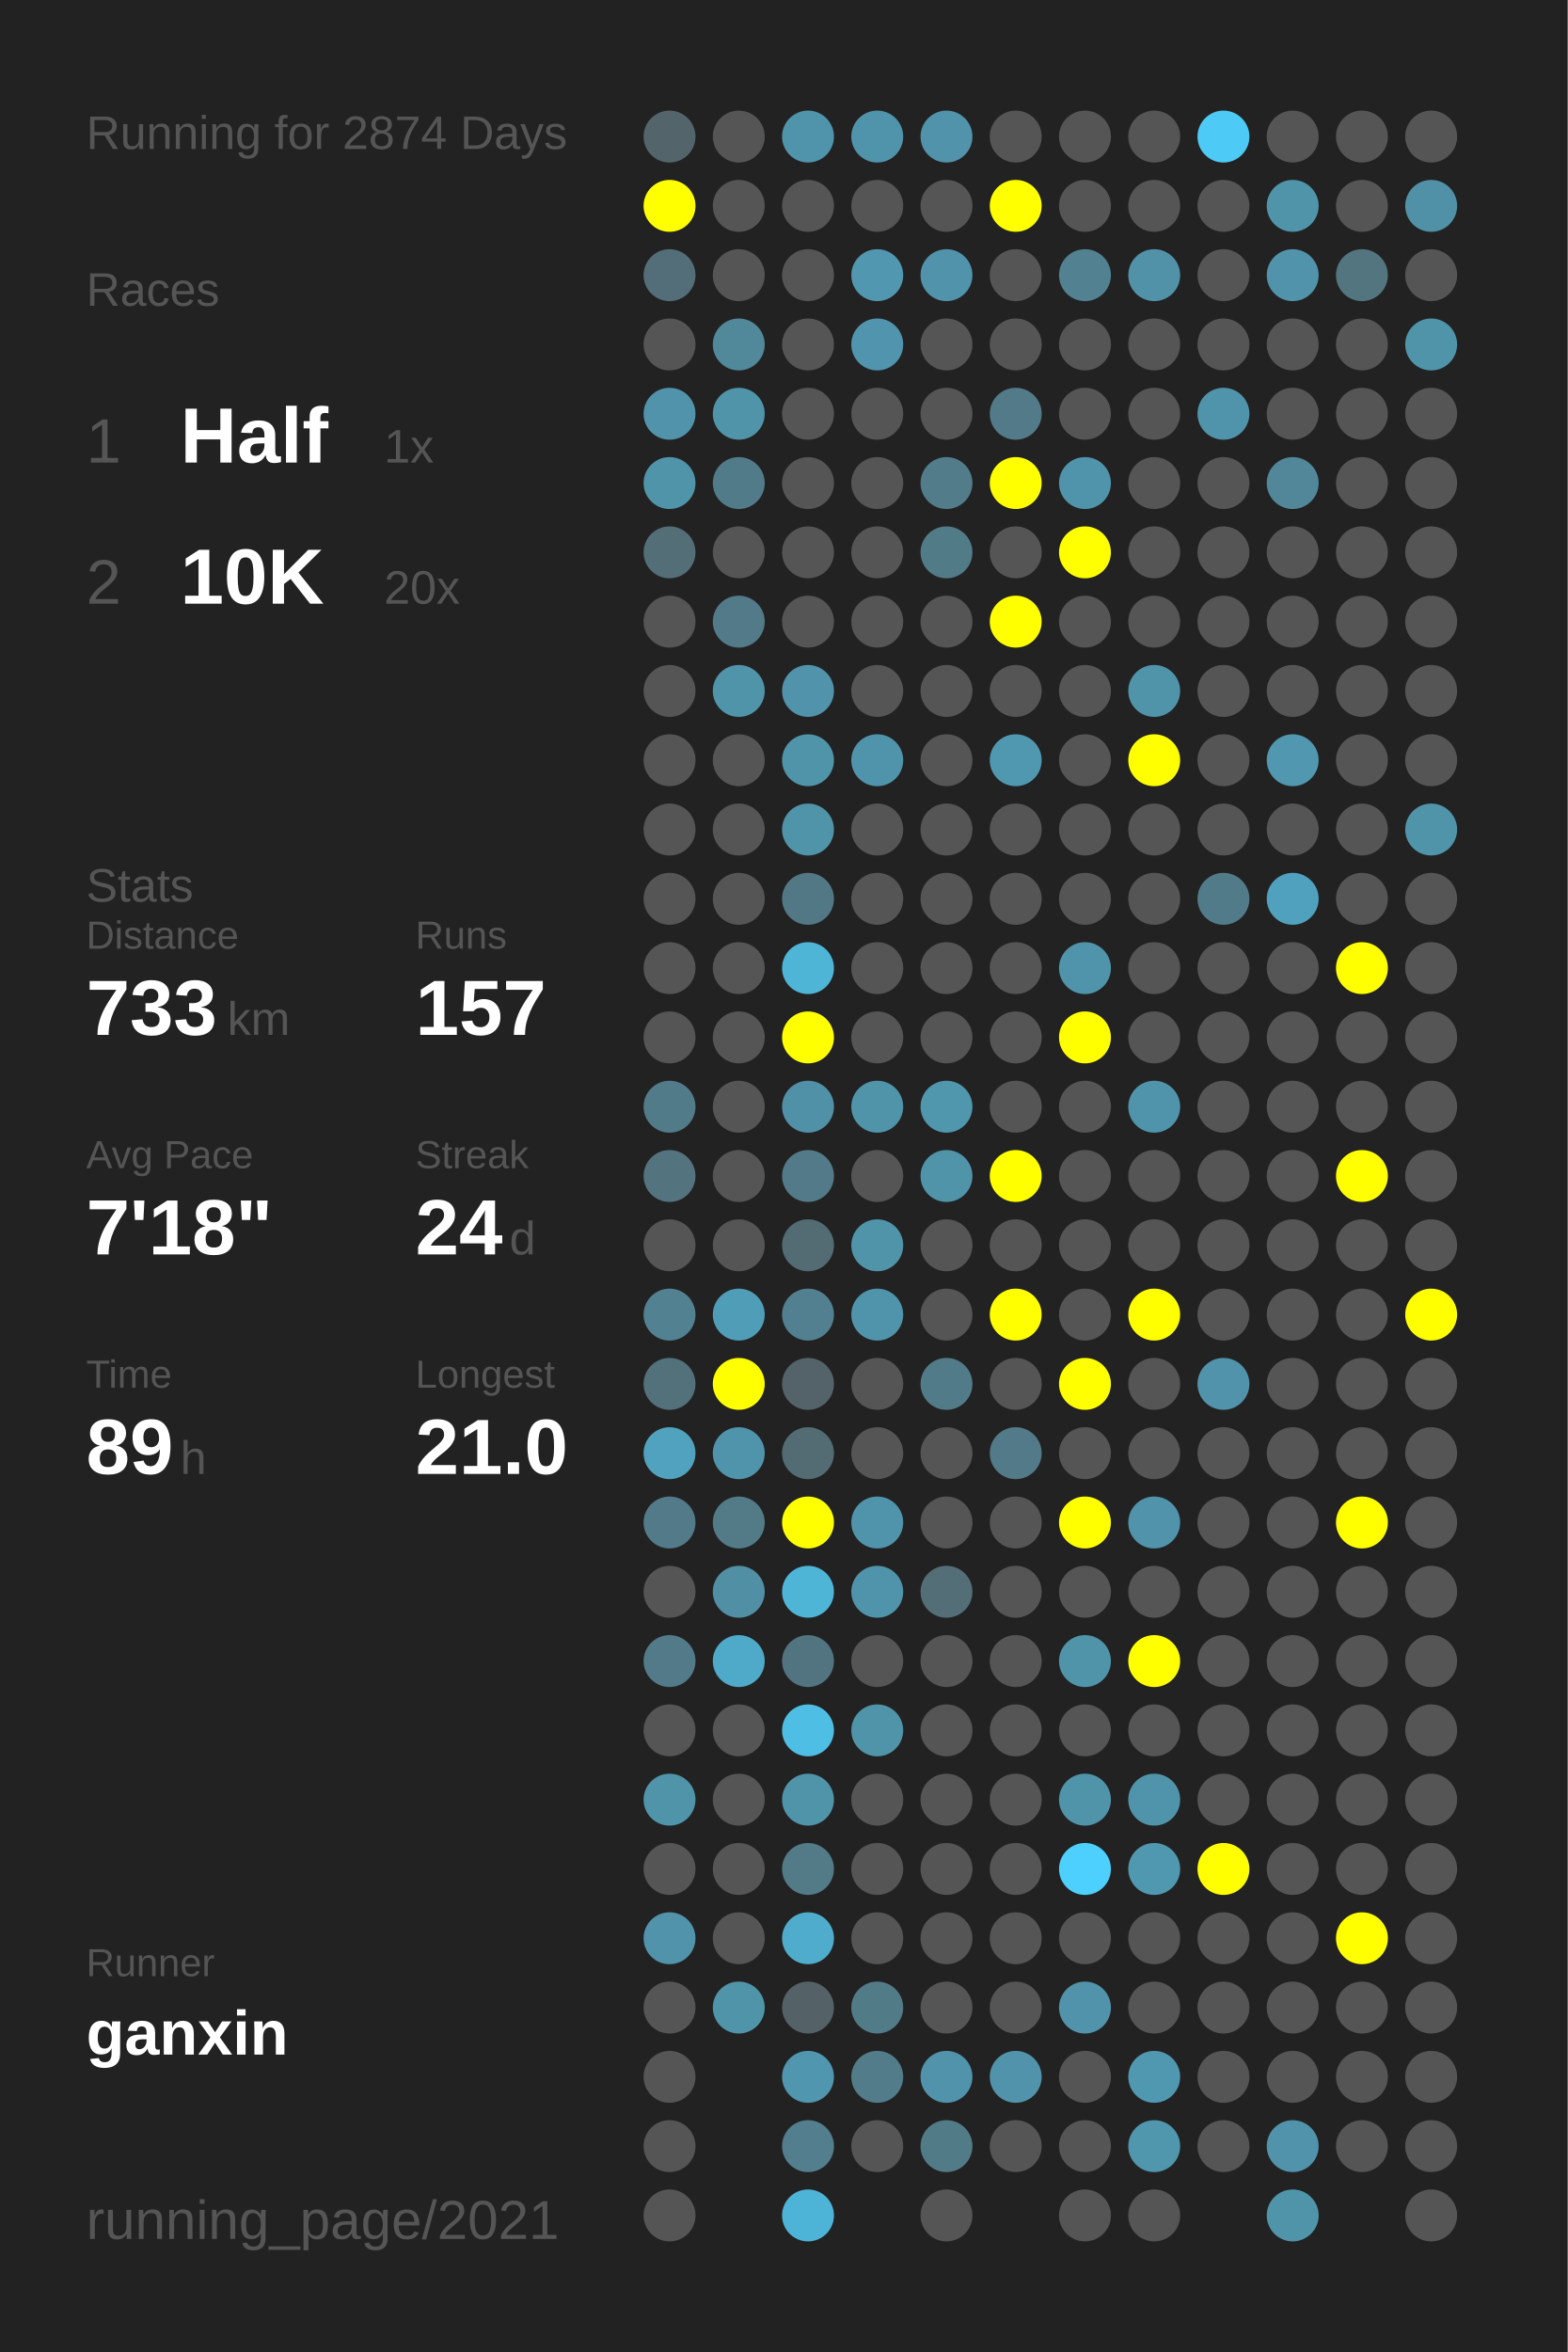
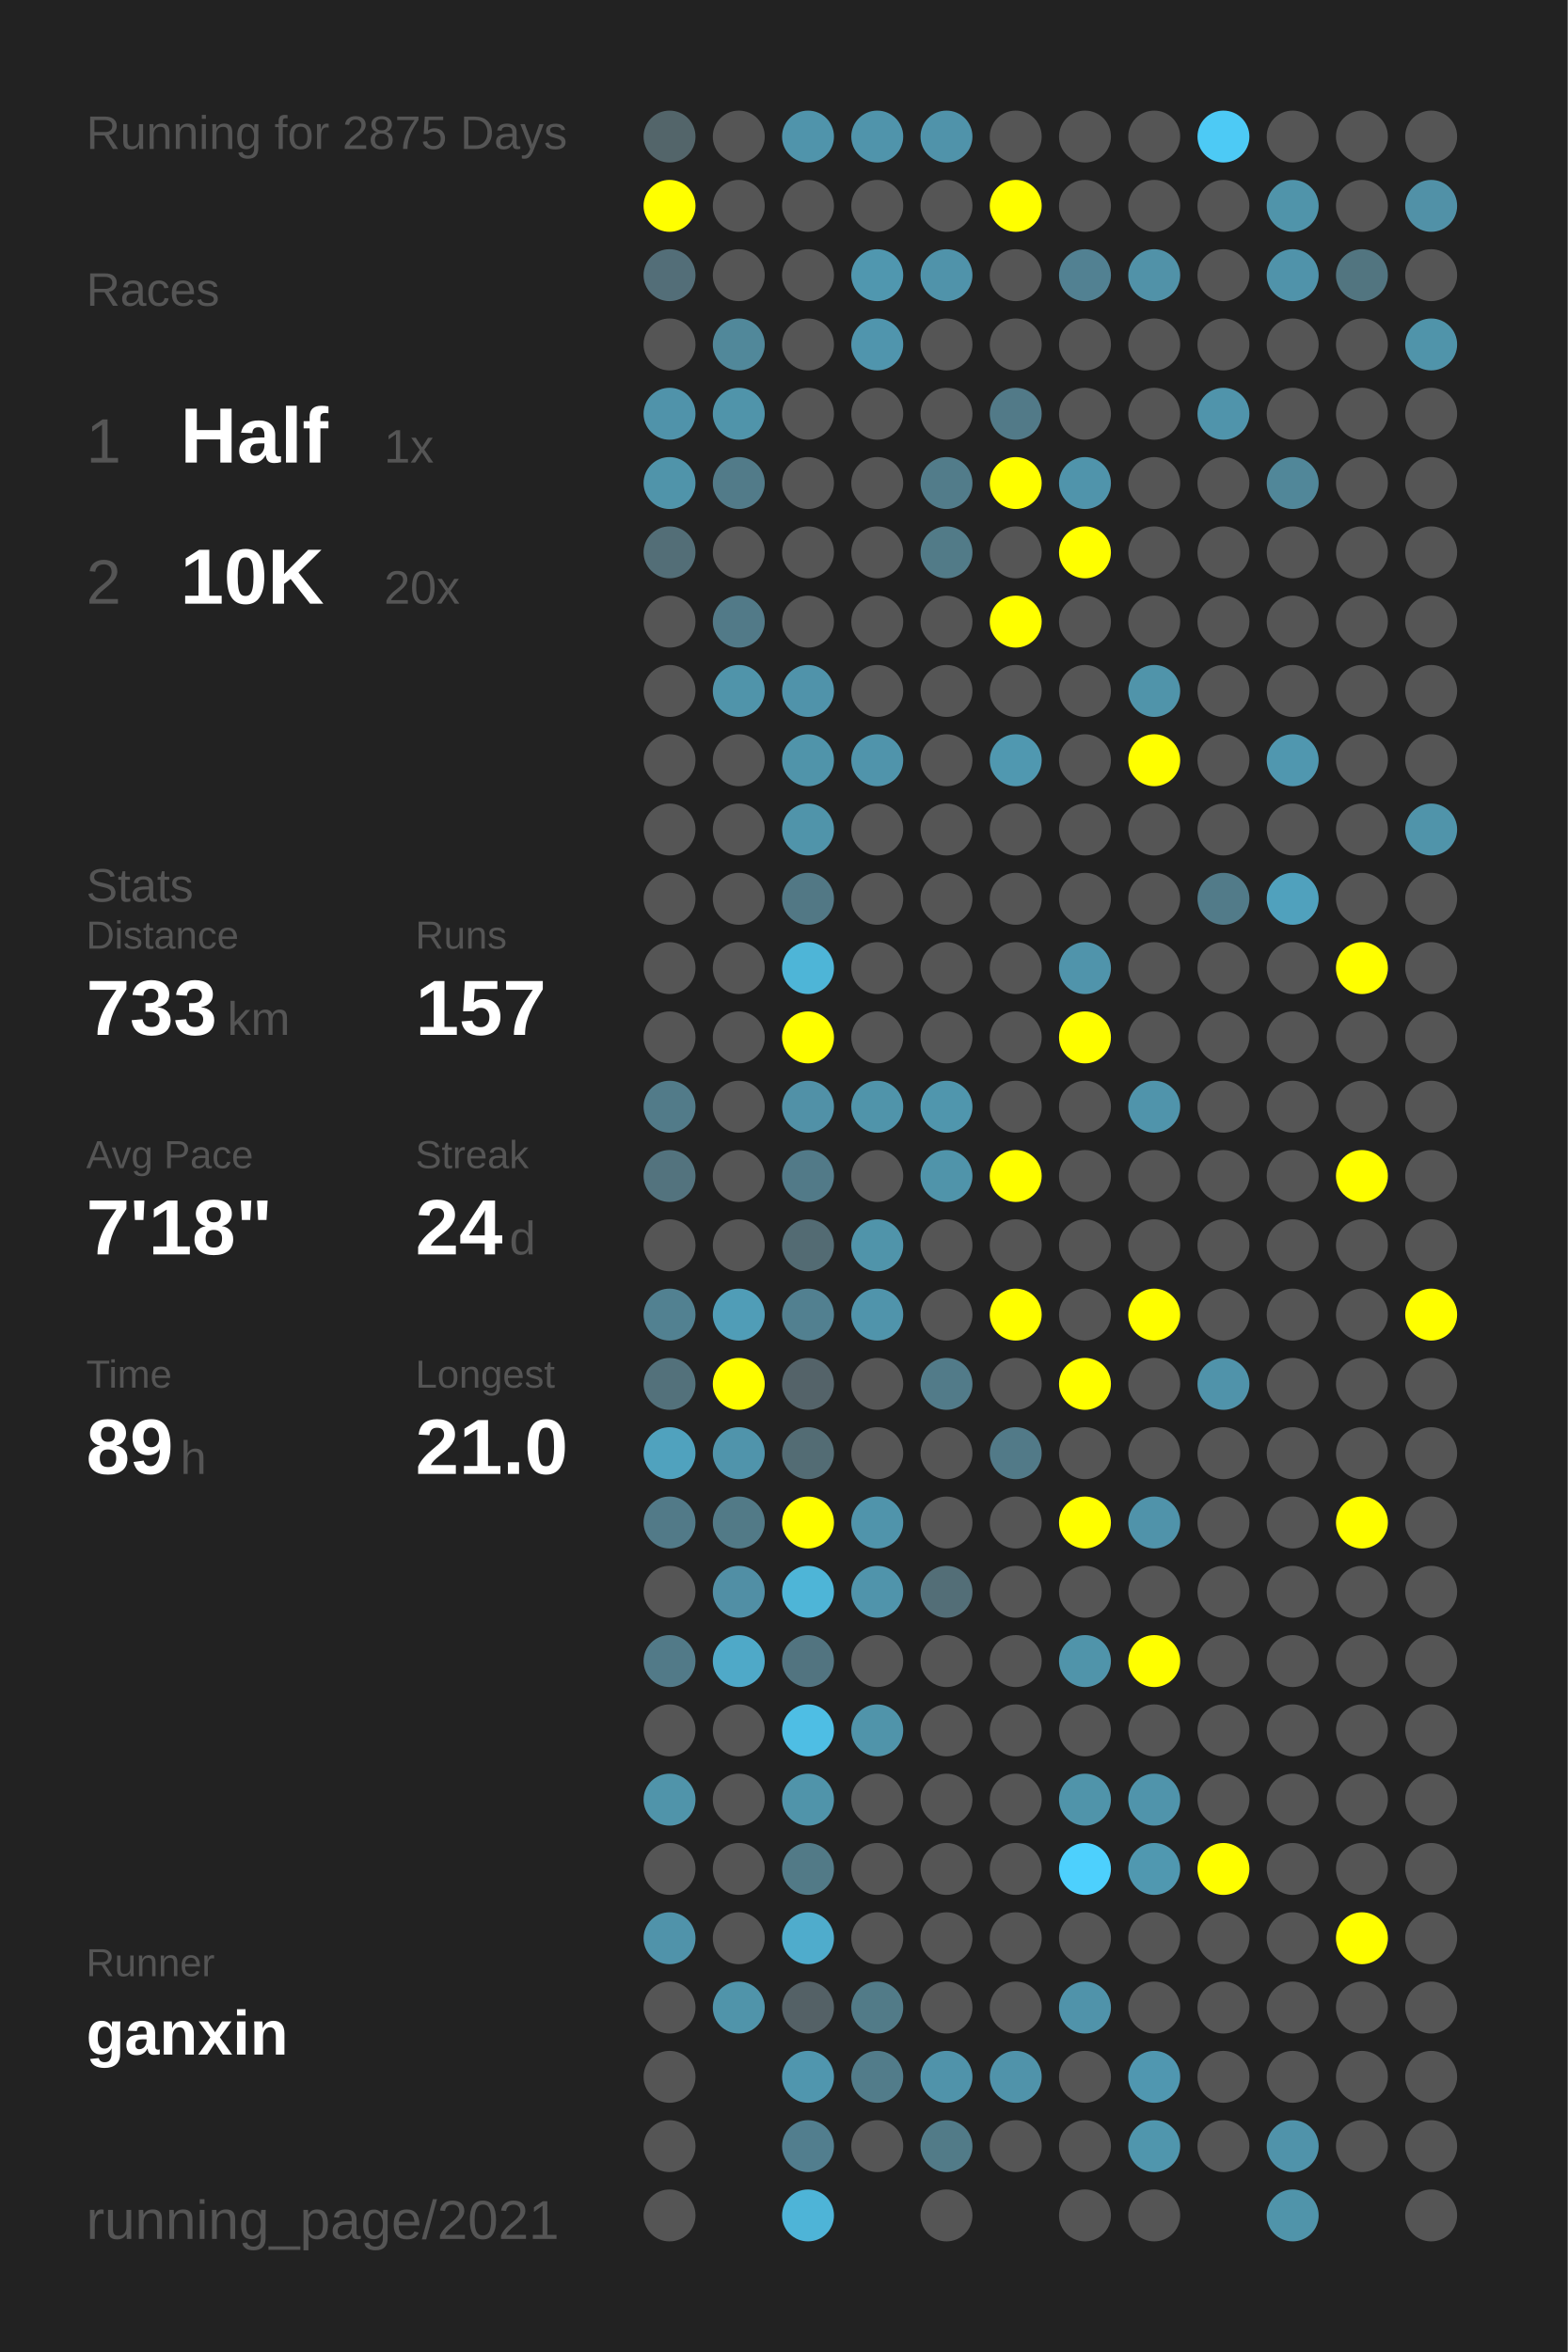
<svg xmlns="http://www.w3.org/2000/svg" baseProfile="full" height="300mm" version="1.1" viewBox="0,0,200,300" width="200mm">
  <defs />
  <rect fill="#222222" height="300" width="200" x="0" y="0" />
-   <text fill="#555555" style="font-size:6px; font-family:Arial;" x="11" y="19">Running for 2874 Days</text>
+   <text fill="#555555" style="font-size:6px; font-family:Arial;" x="11" y="19">Running for 2875 Days</text>
  <text fill="#555555" style="font-size:6px; font-family:Arial;" x="11" y="39">Races</text>
  <text fill="#555555" style="font-size:8px; font-family:Arial;" x="11" y="59">1</text>
  <text fill="#FFFFFF" style="font-size:10px; font-family:Arial; font-weight:bold;" x="23" y="59">Half</text>
  <text fill="#555555" style="font-size:6px; font-family:Arial;" x="49" y="59">1x</text>
  <text fill="#555555" style="font-size:8px; font-family:Arial;" x="11" y="77">2</text>
  <text fill="#FFFFFF" style="font-size:10px; font-family:Arial; font-weight:bold;" x="23" y="77">10K</text>
  <text fill="#555555" style="font-size:6px; font-family:Arial;" x="49" y="77">20x</text>
  <text fill="#555555" style="font-size:6px; font-family:Arial;" x="11" y="115">Stats</text>
  <text fill="#555555" style="font-size:5px; font-family:Arial;" x="11" y="121">Distance</text>
  <text fill="#FFFFFF" style="font-size:10px; font-family:Arial; font-weight:bold;" x="11" y="132">733</text>
  <text fill="#555555" style="font-size:6px; font-family:Arial;" x="29" y="132">km</text>
  <text fill="#555555" style="font-size:5px; font-family:Arial;" x="53" y="121">Runs</text>
  <text fill="#FFFFFF" style="font-size:10px; font-family:Arial; font-weight:bold;" x="53" y="132">157</text>
  <text fill="#555555" style="font-size:5px; font-family:Arial;" x="11" y="149">Avg Pace</text>
  <text fill="#FFFFFF" style="font-size:10px; font-family:Arial; font-weight:bold;" x="11" y="160">7'18"</text>
  <text fill="#555555" style="font-size:5px; font-family:Arial;" x="53" y="149">Streak</text>
  <text fill="#FFFFFF" style="font-size:10px; font-family:Arial; font-weight:bold;" x="53" y="160">24</text>
  <text fill="#555555" style="font-size:6px; font-family:Arial;" x="65" y="160">d</text>
  <text fill="#555555" style="font-size:5px; font-family:Arial;" x="11" y="177">Time</text>
  <text fill="#FFFFFF" style="font-size:10px; font-family:Arial; font-weight:bold;" x="11" y="188">89</text>
  <text fill="#555555" style="font-size:6px; font-family:Arial;" x="23" y="188">h</text>
  <text fill="#555555" style="font-size:5px; font-family:Arial;" x="53" y="177">Longest</text>
  <text fill="#FFFFFF" style="font-size:10px; font-family:Arial; font-weight:bold;" x="53" y="188">21.0</text>
  <text fill="#555555" style="font-size:5px; font-family:Arial;" x="11" y="252.065">Runner</text>
  <text fill="#FFFFFF" style="font-size:8px; font-family:Arial; font-weight:bold;" x="11" y="262.065">ganxin</text>
  <text fill="#555555" style="font-size:7px; font-family:Arial;" x="11" y="285.581">running_page/2021</text>
  <circle cx="85.417" cy="17.419" fill="#53656a" r="3.312" />
  <circle cx="85.417" cy="26.258" fill="#FFFF00" r="3.312" />
  <circle cx="85.417" cy="35.097" fill="#536e78" r="3.312" />
  <circle cx="85.417" cy="43.935" fill="#555555" r="3.312" />
  <circle cx="85.417" cy="52.774" fill="#5093aa" r="3.312" />
  <circle cx="85.417" cy="61.613" fill="#5094aa" r="3.312" />
  <circle cx="85.417" cy="70.452" fill="#536e77" r="3.312" />
  <circle cx="85.417" cy="79.29" fill="#555555" r="3.312" />
  <circle cx="85.417" cy="88.129" fill="#555555" r="3.312" />
  <circle cx="85.417" cy="96.968" fill="#555555" r="3.312" />
  <circle cx="85.417" cy="105.806" fill="#555555" r="3.312" />
  <circle cx="85.417" cy="114.645" fill="#555555" r="3.312" />
  <circle cx="85.417" cy="123.484" fill="#555555" r="3.312" />
  <circle cx="85.417" cy="132.323" fill="#555555" r="3.312" />
  <circle cx="85.417" cy="141.161" fill="#527b89" r="3.312" />
  <circle cx="85.417" cy="150" fill="#53737e" r="3.312" />
  <circle cx="85.417" cy="158.839" fill="#555555" r="3.312" />
  <circle cx="85.417" cy="167.677" fill="#528191" r="3.312" />
  <circle cx="85.417" cy="176.516" fill="#53717b" r="3.312" />
  <circle cx="85.417" cy="185.355" fill="#50a2be" r="3.312" />
  <circle cx="85.417" cy="194.194" fill="#527a88" r="3.312" />
  <circle cx="85.417" cy="203.032" fill="#555555" r="3.312" />
  <circle cx="85.417" cy="211.871" fill="#527a88" r="3.312" />
  <circle cx="85.417" cy="220.71" fill="#555555" r="3.312" />
  <circle cx="85.417" cy="229.548" fill="#5094aa" r="3.312" />
  <circle cx="85.417" cy="238.387" fill="#555555" r="3.312" />
  <circle cx="85.417" cy="247.226" fill="#5093aa" r="3.312" />
  <circle cx="85.417" cy="256.065" fill="#555555" r="3.312" />
  <circle cx="85.417" cy="264.903" fill="#555555" r="3.312" />
  <circle cx="85.417" cy="273.742" fill="#555555" r="3.312" />
  <circle cx="85.417" cy="282.581" fill="#555555" r="3.312" />
  <circle cx="94.25" cy="17.419" fill="#555555" r="3.312" />
  <circle cx="94.25" cy="26.258" fill="#555555" r="3.312" />
  <circle cx="94.25" cy="35.097" fill="#555555" r="3.312" />
  <circle cx="94.25" cy="43.935" fill="#51889a" r="3.312" />
  <circle cx="94.25" cy="52.774" fill="#5094aa" r="3.312" />
  <circle cx="94.25" cy="61.613" fill="#527b89" r="3.312" />
  <circle cx="94.25" cy="70.452" fill="#555555" r="3.312" />
  <circle cx="94.25" cy="79.29" fill="#527a88" r="3.312" />
  <circle cx="94.25" cy="88.129" fill="#5094aa" r="3.312" />
  <circle cx="94.25" cy="96.968" fill="#555555" r="3.312" />
  <circle cx="94.25" cy="105.806" fill="#555555" r="3.312" />
  <circle cx="94.25" cy="114.645" fill="#555555" r="3.312" />
  <circle cx="94.25" cy="123.484" fill="#555555" r="3.312" />
  <circle cx="94.25" cy="132.323" fill="#555555" r="3.312" />
  <circle cx="94.25" cy="141.161" fill="#555555" r="3.312" />
  <circle cx="94.25" cy="150" fill="#555555" r="3.312" />
  <circle cx="94.25" cy="158.839" fill="#555555" r="3.312" />
  <circle cx="94.25" cy="167.677" fill="#509db7" r="3.312" />
  <circle cx="94.25" cy="176.516" fill="#FFFF00" r="3.312" />
  <circle cx="94.25" cy="185.355" fill="#5094ab" r="3.312" />
  <circle cx="94.25" cy="194.194" fill="#527a87" r="3.312" />
  <circle cx="94.25" cy="203.032" fill="#518fa5" r="3.312" />
  <circle cx="94.25" cy="211.871" fill="#4fa9c8" r="3.312" />
  <circle cx="94.25" cy="220.71" fill="#555555" r="3.312" />
  <circle cx="94.25" cy="229.548" fill="#555555" r="3.312" />
  <circle cx="94.25" cy="238.387" fill="#555555" r="3.312" />
  <circle cx="94.25" cy="247.226" fill="#555555" r="3.312" />
  <circle cx="94.25" cy="256.065" fill="#5094aa" r="3.312" />
  <circle cx="103.083" cy="17.419" fill="#5094ab" r="3.312" />
  <circle cx="103.083" cy="26.258" fill="#555555" r="3.312" />
  <circle cx="103.083" cy="35.097" fill="#555555" r="3.312" />
  <circle cx="103.083" cy="43.935" fill="#555555" r="3.312" />
  <circle cx="103.083" cy="52.774" fill="#555555" r="3.312" />
  <circle cx="103.083" cy="61.613" fill="#555555" r="3.312" />
  <circle cx="103.083" cy="70.452" fill="#555555" r="3.312" />
  <circle cx="103.083" cy="79.29" fill="#555555" r="3.312" />
  <circle cx="103.083" cy="88.129" fill="#5093aa" r="3.312" />
  <circle cx="103.083" cy="96.968" fill="#5094aa" r="3.312" />
  <circle cx="103.083" cy="105.806" fill="#5094aa" r="3.312" />
  <circle cx="103.083" cy="114.645" fill="#527885" r="3.312" />
  <circle cx="103.083" cy="123.484" fill="#4eb5d7" r="3.312" />
  <circle cx="103.083" cy="132.323" fill="#FFFF00" r="3.312" />
  <circle cx="103.083" cy="141.161" fill="#5191a7" r="3.312" />
  <circle cx="103.083" cy="150" fill="#527a88" r="3.312" />
  <circle cx="103.083" cy="158.839" fill="#536b73" r="3.312" />
  <circle cx="103.083" cy="167.677" fill="#528090" r="3.312" />
  <circle cx="103.083" cy="176.516" fill="#546369" r="3.312" />
  <circle cx="103.083" cy="185.355" fill="#536c74" r="3.312" />
  <circle cx="103.083" cy="194.194" fill="#FFFF00" r="3.312" />
  <circle cx="103.083" cy="203.032" fill="#4eb5d7" r="3.312" />
  <circle cx="103.083" cy="211.871" fill="#527480" r="3.312" />
  <circle cx="103.083" cy="220.71" fill="#4ebee4" r="3.312" />
  <circle cx="103.083" cy="229.548" fill="#5094aa" r="3.312" />
  <circle cx="103.083" cy="238.387" fill="#527a87" r="3.312" />
  <circle cx="103.083" cy="247.226" fill="#4faccc" r="3.312" />
  <circle cx="103.083" cy="256.065" fill="#546166" r="3.312" />
  <circle cx="103.083" cy="264.903" fill="#5096ae" r="3.312" />
  <circle cx="103.083" cy="273.742" fill="#527e8e" r="3.312" />
  <circle cx="103.083" cy="282.581" fill="#4eb4d7" r="3.312" />
  <circle cx="111.917" cy="17.419" fill="#5094ab" r="3.312" />
  <circle cx="111.917" cy="26.258" fill="#555555" r="3.312" />
  <circle cx="111.917" cy="35.097" fill="#5097af" r="3.312" />
  <circle cx="111.917" cy="43.935" fill="#5095ad" r="3.312" />
  <circle cx="111.917" cy="52.774" fill="#555555" r="3.312" />
  <circle cx="111.917" cy="61.613" fill="#555555" r="3.312" />
  <circle cx="111.917" cy="70.452" fill="#555555" r="3.312" />
  <circle cx="111.917" cy="79.29" fill="#555555" r="3.312" />
  <circle cx="111.917" cy="88.129" fill="#555555" r="3.312" />
  <circle cx="111.917" cy="96.968" fill="#5094ab" r="3.312" />
  <circle cx="111.917" cy="105.806" fill="#555555" r="3.312" />
  <circle cx="111.917" cy="114.645" fill="#555555" r="3.312" />
  <circle cx="111.917" cy="123.484" fill="#555555" r="3.312" />
  <circle cx="111.917" cy="132.323" fill="#555555" r="3.312" />
  <circle cx="111.917" cy="141.161" fill="#5094aa" r="3.312" />
  <circle cx="111.917" cy="150" fill="#555555" r="3.312" />
  <circle cx="111.917" cy="158.839" fill="#5094aa" r="3.312" />
  <circle cx="111.917" cy="167.677" fill="#5094ab" r="3.312" />
  <circle cx="111.917" cy="176.516" fill="#555555" r="3.312" />
  <circle cx="111.917" cy="185.355" fill="#555555" r="3.312" />
  <circle cx="111.917" cy="194.194" fill="#5094ab" r="3.312" />
  <circle cx="111.917" cy="203.032" fill="#5094ab" r="3.312" />
  <circle cx="111.917" cy="211.871" fill="#555555" r="3.312" />
  <circle cx="111.917" cy="220.71" fill="#5094aa" r="3.312" />
  <circle cx="111.917" cy="229.548" fill="#555555" r="3.312" />
  <circle cx="111.917" cy="238.387" fill="#555555" r="3.312" />
  <circle cx="111.917" cy="247.226" fill="#555555" r="3.312" />
  <circle cx="111.917" cy="256.065" fill="#527b88" r="3.312" />
  <circle cx="111.917" cy="264.903" fill="#527c8a" r="3.312" />
  <circle cx="111.917" cy="273.742" fill="#555555" r="3.312" />
  <circle cx="120.75" cy="17.419" fill="#5093aa" r="3.312" />
  <circle cx="120.75" cy="26.258" fill="#555555" r="3.312" />
  <circle cx="120.75" cy="35.097" fill="#5093aa" r="3.312" />
  <circle cx="120.75" cy="43.935" fill="#555555" r="3.312" />
  <circle cx="120.75" cy="52.774" fill="#555555" r="3.312" />
  <circle cx="120.75" cy="61.613" fill="#527c8a" r="3.312" />
  <circle cx="120.75" cy="70.452" fill="#527b88" r="3.312" />
  <circle cx="120.75" cy="79.29" fill="#555555" r="3.312" />
  <circle cx="120.75" cy="88.129" fill="#555555" r="3.312" />
  <circle cx="120.75" cy="96.968" fill="#555555" r="3.312" />
  <circle cx="120.75" cy="105.806" fill="#555555" r="3.312" />
  <circle cx="120.75" cy="114.645" fill="#555555" r="3.312" />
  <circle cx="120.75" cy="123.484" fill="#555555" r="3.312" />
  <circle cx="120.75" cy="132.323" fill="#555555" r="3.312" />
  <circle cx="120.75" cy="141.161" fill="#5096ad" r="3.312" />
  <circle cx="120.75" cy="150" fill="#5094aa" r="3.312" />
  <circle cx="120.75" cy="158.839" fill="#555555" r="3.312" />
  <circle cx="120.75" cy="167.677" fill="#555555" r="3.312" />
  <circle cx="120.75" cy="176.516" fill="#527b89" r="3.312" />
  <circle cx="120.75" cy="185.355" fill="#555555" r="3.312" />
  <circle cx="120.75" cy="194.194" fill="#555555" r="3.312" />
  <circle cx="120.75" cy="203.032" fill="#536e77" r="3.312" />
  <circle cx="120.75" cy="211.871" fill="#555555" r="3.312" />
  <circle cx="120.75" cy="220.71" fill="#555555" r="3.312" />
  <circle cx="120.75" cy="229.548" fill="#555555" r="3.312" />
  <circle cx="120.75" cy="238.387" fill="#555555" r="3.312" />
  <circle cx="120.75" cy="247.226" fill="#555555" r="3.312" />
  <circle cx="120.75" cy="256.065" fill="#555555" r="3.312" />
  <circle cx="120.75" cy="264.903" fill="#5093aa" r="3.312" />
  <circle cx="120.75" cy="273.742" fill="#527b88" r="3.312" />
  <circle cx="120.75" cy="282.581" fill="#555555" r="3.312" />
  <circle cx="129.583" cy="17.419" fill="#555555" r="3.312" />
  <circle cx="129.583" cy="26.258" fill="#FFFF00" r="3.312" />
  <circle cx="129.583" cy="35.097" fill="#555555" r="3.312" />
  <circle cx="129.583" cy="43.935" fill="#555555" r="3.312" />
  <circle cx="129.583" cy="52.774" fill="#527a88" r="3.312" />
  <circle cx="129.583" cy="61.613" fill="#FFFF00" r="3.312" />
  <circle cx="129.583" cy="70.452" fill="#555555" r="3.312" />
  <circle cx="129.583" cy="79.29" fill="#FFFF00" r="3.312" />
  <circle cx="129.583" cy="88.129" fill="#555555" r="3.312" />
  <circle cx="129.583" cy="96.968" fill="#5098b0" r="3.312" />
  <circle cx="129.583" cy="105.806" fill="#555555" r="3.312" />
  <circle cx="129.583" cy="114.645" fill="#555555" r="3.312" />
  <circle cx="129.583" cy="123.484" fill="#555555" r="3.312" />
  <circle cx="129.583" cy="132.323" fill="#555555" r="3.312" />
  <circle cx="129.583" cy="141.161" fill="#555555" r="3.312" />
  <circle cx="129.583" cy="150" fill="#FFFF00" r="3.312" />
  <circle cx="129.583" cy="158.839" fill="#555555" r="3.312" />
  <circle cx="129.583" cy="167.677" fill="#FFFF00" r="3.312" />
  <circle cx="129.583" cy="176.516" fill="#555555" r="3.312" />
  <circle cx="129.583" cy="185.355" fill="#527a88" r="3.312" />
  <circle cx="129.583" cy="194.194" fill="#555555" r="3.312" />
  <circle cx="129.583" cy="203.032" fill="#555555" r="3.312" />
  <circle cx="129.583" cy="211.871" fill="#555555" r="3.312" />
  <circle cx="129.583" cy="220.71" fill="#555555" r="3.312" />
  <circle cx="129.583" cy="229.548" fill="#555555" r="3.312" />
  <circle cx="129.583" cy="238.387" fill="#555555" r="3.312" />
  <circle cx="129.583" cy="247.226" fill="#555555" r="3.312" />
  <circle cx="129.583" cy="256.065" fill="#555555" r="3.312" />
  <circle cx="129.583" cy="264.903" fill="#5093aa" r="3.312" />
  <circle cx="129.583" cy="273.742" fill="#555555" r="3.312" />
  <circle cx="138.417" cy="17.419" fill="#555555" r="3.312" />
  <circle cx="138.417" cy="26.258" fill="#555555" r="3.312" />
  <circle cx="138.417" cy="35.097" fill="#528192" r="3.312" />
  <circle cx="138.417" cy="43.935" fill="#555555" r="3.312" />
  <circle cx="138.417" cy="52.774" fill="#555555" r="3.312" />
  <circle cx="138.417" cy="61.613" fill="#5094ab" r="3.312" />
  <circle cx="138.417" cy="70.452" fill="#FFFF00" r="3.312" />
  <circle cx="138.417" cy="79.29" fill="#555555" r="3.312" />
  <circle cx="138.417" cy="88.129" fill="#555555" r="3.312" />
  <circle cx="138.417" cy="96.968" fill="#555555" r="3.312" />
  <circle cx="138.417" cy="105.806" fill="#555555" r="3.312" />
  <circle cx="138.417" cy="114.645" fill="#555555" r="3.312" />
  <circle cx="138.417" cy="123.484" fill="#5094ab" r="3.312" />
  <circle cx="138.417" cy="132.323" fill="#FFFF00" r="3.312" />
  <circle cx="138.417" cy="141.161" fill="#555555" r="3.312" />
  <circle cx="138.417" cy="150" fill="#555555" r="3.312" />
  <circle cx="138.417" cy="158.839" fill="#555555" r="3.312" />
  <circle cx="138.417" cy="167.677" fill="#555555" r="3.312" />
  <circle cx="138.417" cy="176.516" fill="#FFFF00" r="3.312" />
  <circle cx="138.417" cy="185.355" fill="#555555" r="3.312" />
  <circle cx="138.417" cy="194.194" fill="#FFFF00" r="3.312" />
  <circle cx="138.417" cy="203.032" fill="#555555" r="3.312" />
  <circle cx="138.417" cy="211.871" fill="#5094aa" r="3.312" />
  <circle cx="138.417" cy="220.71" fill="#555555" r="3.312" />
  <circle cx="138.417" cy="229.548" fill="#5094aa" r="3.312" />
  <circle cx="138.417" cy="238.387" fill="#4dd0fd" r="3.312" />
  <circle cx="138.417" cy="247.226" fill="#555555" r="3.312" />
  <circle cx="138.417" cy="256.065" fill="#5093aa" r="3.312" />
  <circle cx="138.417" cy="264.903" fill="#555555" r="3.312" />
  <circle cx="138.417" cy="273.742" fill="#555555" r="3.312" />
  <circle cx="138.417" cy="282.581" fill="#555555" r="3.312" />
  <circle cx="147.25" cy="17.419" fill="#555555" r="3.312" />
  <circle cx="147.25" cy="26.258" fill="#555555" r="3.312" />
  <circle cx="147.25" cy="35.097" fill="#5192a8" r="3.312" />
  <circle cx="147.25" cy="43.935" fill="#555555" r="3.312" />
  <circle cx="147.25" cy="52.774" fill="#555555" r="3.312" />
  <circle cx="147.25" cy="61.613" fill="#555555" r="3.312" />
  <circle cx="147.25" cy="70.452" fill="#555555" r="3.312" />
  <circle cx="147.25" cy="79.29" fill="#555555" r="3.312" />
  <circle cx="147.25" cy="88.129" fill="#5094aa" r="3.312" />
  <circle cx="147.25" cy="96.968" fill="#FFFF00" r="3.312" />
  <circle cx="147.25" cy="105.806" fill="#555555" r="3.312" />
  <circle cx="147.25" cy="114.645" fill="#555555" r="3.312" />
  <circle cx="147.25" cy="123.484" fill="#555555" r="3.312" />
  <circle cx="147.25" cy="132.323" fill="#555555" r="3.312" />
  <circle cx="147.25" cy="141.161" fill="#5094ab" r="3.312" />
  <circle cx="147.25" cy="150" fill="#555555" r="3.312" />
  <circle cx="147.25" cy="158.839" fill="#555555" r="3.312" />
  <circle cx="147.25" cy="167.677" fill="#FFFF00" r="3.312" />
  <circle cx="147.25" cy="176.516" fill="#555555" r="3.312" />
  <circle cx="147.25" cy="185.355" fill="#555555" r="3.312" />
  <circle cx="147.25" cy="194.194" fill="#5093aa" r="3.312" />
  <circle cx="147.25" cy="203.032" fill="#555555" r="3.312" />
  <circle cx="147.25" cy="211.871" fill="#FFFF00" r="3.312" />
  <circle cx="147.25" cy="220.71" fill="#555555" r="3.312" />
  <circle cx="147.25" cy="229.548" fill="#5094ab" r="3.312" />
  <circle cx="147.25" cy="238.387" fill="#5098b0" r="3.312" />
  <circle cx="147.25" cy="247.226" fill="#555555" r="3.312" />
  <circle cx="147.25" cy="256.065" fill="#555555" r="3.312" />
  <circle cx="147.25" cy="264.903" fill="#5097b0" r="3.312" />
  <circle cx="147.25" cy="273.742" fill="#5096ad" r="3.312" />
  <circle cx="147.25" cy="282.581" fill="#555555" r="3.312" />
  <circle cx="156.083" cy="17.419" fill="#4dcaf5" r="3.312" />
  <circle cx="156.083" cy="26.258" fill="#555555" r="3.312" />
  <circle cx="156.083" cy="35.097" fill="#555555" r="3.312" />
  <circle cx="156.083" cy="43.935" fill="#555555" r="3.312" />
  <circle cx="156.083" cy="52.774" fill="#5094ab" r="3.312" />
  <circle cx="156.083" cy="61.613" fill="#555555" r="3.312" />
  <circle cx="156.083" cy="70.452" fill="#555555" r="3.312" />
  <circle cx="156.083" cy="79.29" fill="#555555" r="3.312" />
  <circle cx="156.083" cy="88.129" fill="#555555" r="3.312" />
  <circle cx="156.083" cy="96.968" fill="#555555" r="3.312" />
  <circle cx="156.083" cy="105.806" fill="#555555" r="3.312" />
  <circle cx="156.083" cy="114.645" fill="#527b89" r="3.312" />
  <circle cx="156.083" cy="123.484" fill="#555555" r="3.312" />
  <circle cx="156.083" cy="132.323" fill="#555555" r="3.312" />
  <circle cx="156.083" cy="141.161" fill="#555555" r="3.312" />
  <circle cx="156.083" cy="150" fill="#555555" r="3.312" />
  <circle cx="156.083" cy="158.839" fill="#555555" r="3.312" />
  <circle cx="156.083" cy="167.677" fill="#555555" r="3.312" />
  <circle cx="156.083" cy="176.516" fill="#5093aa" r="3.312" />
  <circle cx="156.083" cy="185.355" fill="#555555" r="3.312" />
  <circle cx="156.083" cy="194.194" fill="#555555" r="3.312" />
  <circle cx="156.083" cy="203.032" fill="#555555" r="3.312" />
  <circle cx="156.083" cy="211.871" fill="#555555" r="3.312" />
  <circle cx="156.083" cy="220.71" fill="#555555" r="3.312" />
  <circle cx="156.083" cy="229.548" fill="#555555" r="3.312" />
  <circle cx="156.083" cy="238.387" fill="#FFFF00" r="3.312" />
  <circle cx="156.083" cy="247.226" fill="#555555" r="3.312" />
  <circle cx="156.083" cy="256.065" fill="#555555" r="3.312" />
  <circle cx="156.083" cy="264.903" fill="#555555" r="3.312" />
  <circle cx="156.083" cy="273.742" fill="#555555" r="3.312" />
  <circle cx="164.917" cy="17.419" fill="#555555" r="3.312" />
  <circle cx="164.917" cy="26.258" fill="#5094aa" r="3.312" />
  <circle cx="164.917" cy="35.097" fill="#5093aa" r="3.312" />
  <circle cx="164.917" cy="43.935" fill="#555555" r="3.312" />
  <circle cx="164.917" cy="52.774" fill="#555555" r="3.312" />
  <circle cx="164.917" cy="61.613" fill="#518799" r="3.312" />
  <circle cx="164.917" cy="70.452" fill="#555555" r="3.312" />
  <circle cx="164.917" cy="79.29" fill="#555555" r="3.312" />
  <circle cx="164.917" cy="88.129" fill="#555555" r="3.312" />
  <circle cx="164.917" cy="96.968" fill="#5097af" r="3.312" />
  <circle cx="164.917" cy="105.806" fill="#555555" r="3.312" />
  <circle cx="164.917" cy="114.645" fill="#50a1bd" r="3.312" />
  <circle cx="164.917" cy="123.484" fill="#555555" r="3.312" />
  <circle cx="164.917" cy="132.323" fill="#555555" r="3.312" />
  <circle cx="164.917" cy="141.161" fill="#555555" r="3.312" />
  <circle cx="164.917" cy="150" fill="#555555" r="3.312" />
  <circle cx="164.917" cy="158.839" fill="#555555" r="3.312" />
  <circle cx="164.917" cy="167.677" fill="#555555" r="3.312" />
  <circle cx="164.917" cy="176.516" fill="#555555" r="3.312" />
  <circle cx="164.917" cy="185.355" fill="#555555" r="3.312" />
  <circle cx="164.917" cy="194.194" fill="#555555" r="3.312" />
  <circle cx="164.917" cy="203.032" fill="#555555" r="3.312" />
  <circle cx="164.917" cy="211.871" fill="#555555" r="3.312" />
  <circle cx="164.917" cy="220.71" fill="#555555" r="3.312" />
  <circle cx="164.917" cy="229.548" fill="#555555" r="3.312" />
  <circle cx="164.917" cy="238.387" fill="#555555" r="3.312" />
  <circle cx="164.917" cy="247.226" fill="#555555" r="3.312" />
  <circle cx="164.917" cy="256.065" fill="#555555" r="3.312" />
  <circle cx="164.917" cy="264.903" fill="#555555" r="3.312" />
  <circle cx="164.917" cy="273.742" fill="#5093aa" r="3.312" />
  <circle cx="164.917" cy="282.581" fill="#5094aa" r="3.312" />
  <circle cx="173.75" cy="17.419" fill="#555555" r="3.312" />
  <circle cx="173.75" cy="26.258" fill="#555555" r="3.312" />
  <circle cx="173.75" cy="35.097" fill="#527580" r="3.312" />
  <circle cx="173.75" cy="43.935" fill="#555555" r="3.312" />
  <circle cx="173.75" cy="52.774" fill="#555555" r="3.312" />
  <circle cx="173.75" cy="61.613" fill="#555555" r="3.312" />
  <circle cx="173.75" cy="70.452" fill="#555555" r="3.312" />
  <circle cx="173.75" cy="79.29" fill="#555555" r="3.312" />
  <circle cx="173.75" cy="88.129" fill="#555555" r="3.312" />
  <circle cx="173.75" cy="96.968" fill="#555555" r="3.312" />
  <circle cx="173.75" cy="105.806" fill="#555555" r="3.312" />
  <circle cx="173.75" cy="114.645" fill="#555555" r="3.312" />
  <circle cx="173.75" cy="123.484" fill="#FFFF00" r="3.312" />
  <circle cx="173.75" cy="132.323" fill="#555555" r="3.312" />
  <circle cx="173.75" cy="141.161" fill="#555555" r="3.312" />
  <circle cx="173.75" cy="150" fill="#FFFF00" r="3.312" />
  <circle cx="173.75" cy="158.839" fill="#555555" r="3.312" />
  <circle cx="173.75" cy="167.677" fill="#555555" r="3.312" />
  <circle cx="173.75" cy="176.516" fill="#555555" r="3.312" />
  <circle cx="173.75" cy="185.355" fill="#555555" r="3.312" />
  <circle cx="173.75" cy="194.194" fill="#FFFF00" r="3.312" />
  <circle cx="173.75" cy="203.032" fill="#555555" r="3.312" />
  <circle cx="173.75" cy="211.871" fill="#555555" r="3.312" />
  <circle cx="173.75" cy="220.71" fill="#555555" r="3.312" />
  <circle cx="173.75" cy="229.548" fill="#555555" r="3.312" />
  <circle cx="173.75" cy="238.387" fill="#555555" r="3.312" />
  <circle cx="173.75" cy="247.226" fill="#FFFF00" r="3.312" />
  <circle cx="173.75" cy="256.065" fill="#555555" r="3.312" />
  <circle cx="173.75" cy="264.903" fill="#555555" r="3.312" />
  <circle cx="173.75" cy="273.742" fill="#555555" r="3.312" />
  <circle cx="182.583" cy="17.419" fill="#555555" r="3.312" />
  <circle cx="182.583" cy="26.258" fill="#5191a7" r="3.312" />
  <circle cx="182.583" cy="35.097" fill="#555555" r="3.312" />
  <circle cx="182.583" cy="43.935" fill="#5094aa" r="3.312" />
  <circle cx="182.583" cy="52.774" fill="#555555" r="3.312" />
  <circle cx="182.583" cy="61.613" fill="#555555" r="3.312" />
  <circle cx="182.583" cy="70.452" fill="#555555" r="3.312" />
  <circle cx="182.583" cy="79.29" fill="#555555" r="3.312" />
  <circle cx="182.583" cy="88.129" fill="#555555" r="3.312" />
  <circle cx="182.583" cy="96.968" fill="#555555" r="3.312" />
  <circle cx="182.583" cy="105.806" fill="#5094aa" r="3.312" />
  <circle cx="182.583" cy="114.645" fill="#555555" r="3.312" />
  <circle cx="182.583" cy="123.484" fill="#555555" r="3.312" />
  <circle cx="182.583" cy="132.323" fill="#555555" r="3.312" />
  <circle cx="182.583" cy="141.161" fill="#555555" r="3.312" />
  <circle cx="182.583" cy="150" fill="#555555" r="3.312" />
  <circle cx="182.583" cy="158.839" fill="#555555" r="3.312" />
  <circle cx="182.583" cy="167.677" fill="#FFFF00" r="3.312" />
  <circle cx="182.583" cy="176.516" fill="#555555" r="3.312" />
  <circle cx="182.583" cy="185.355" fill="#555555" r="3.312" />
  <circle cx="182.583" cy="194.194" fill="#555555" r="3.312" />
  <circle cx="182.583" cy="203.032" fill="#555555" r="3.312" />
  <circle cx="182.583" cy="211.871" fill="#555555" r="3.312" />
  <circle cx="182.583" cy="220.71" fill="#555555" r="3.312" />
  <circle cx="182.583" cy="229.548" fill="#555555" r="3.312" />
  <circle cx="182.583" cy="238.387" fill="#555555" r="3.312" />
  <circle cx="182.583" cy="247.226" fill="#555555" r="3.312" />
  <circle cx="182.583" cy="256.065" fill="#555555" r="3.312" />
  <circle cx="182.583" cy="264.903" fill="#555555" r="3.312" />
  <circle cx="182.583" cy="273.742" fill="#555555" r="3.312" />
  <circle cx="182.583" cy="282.581" fill="#555555" r="3.312" />
</svg>
